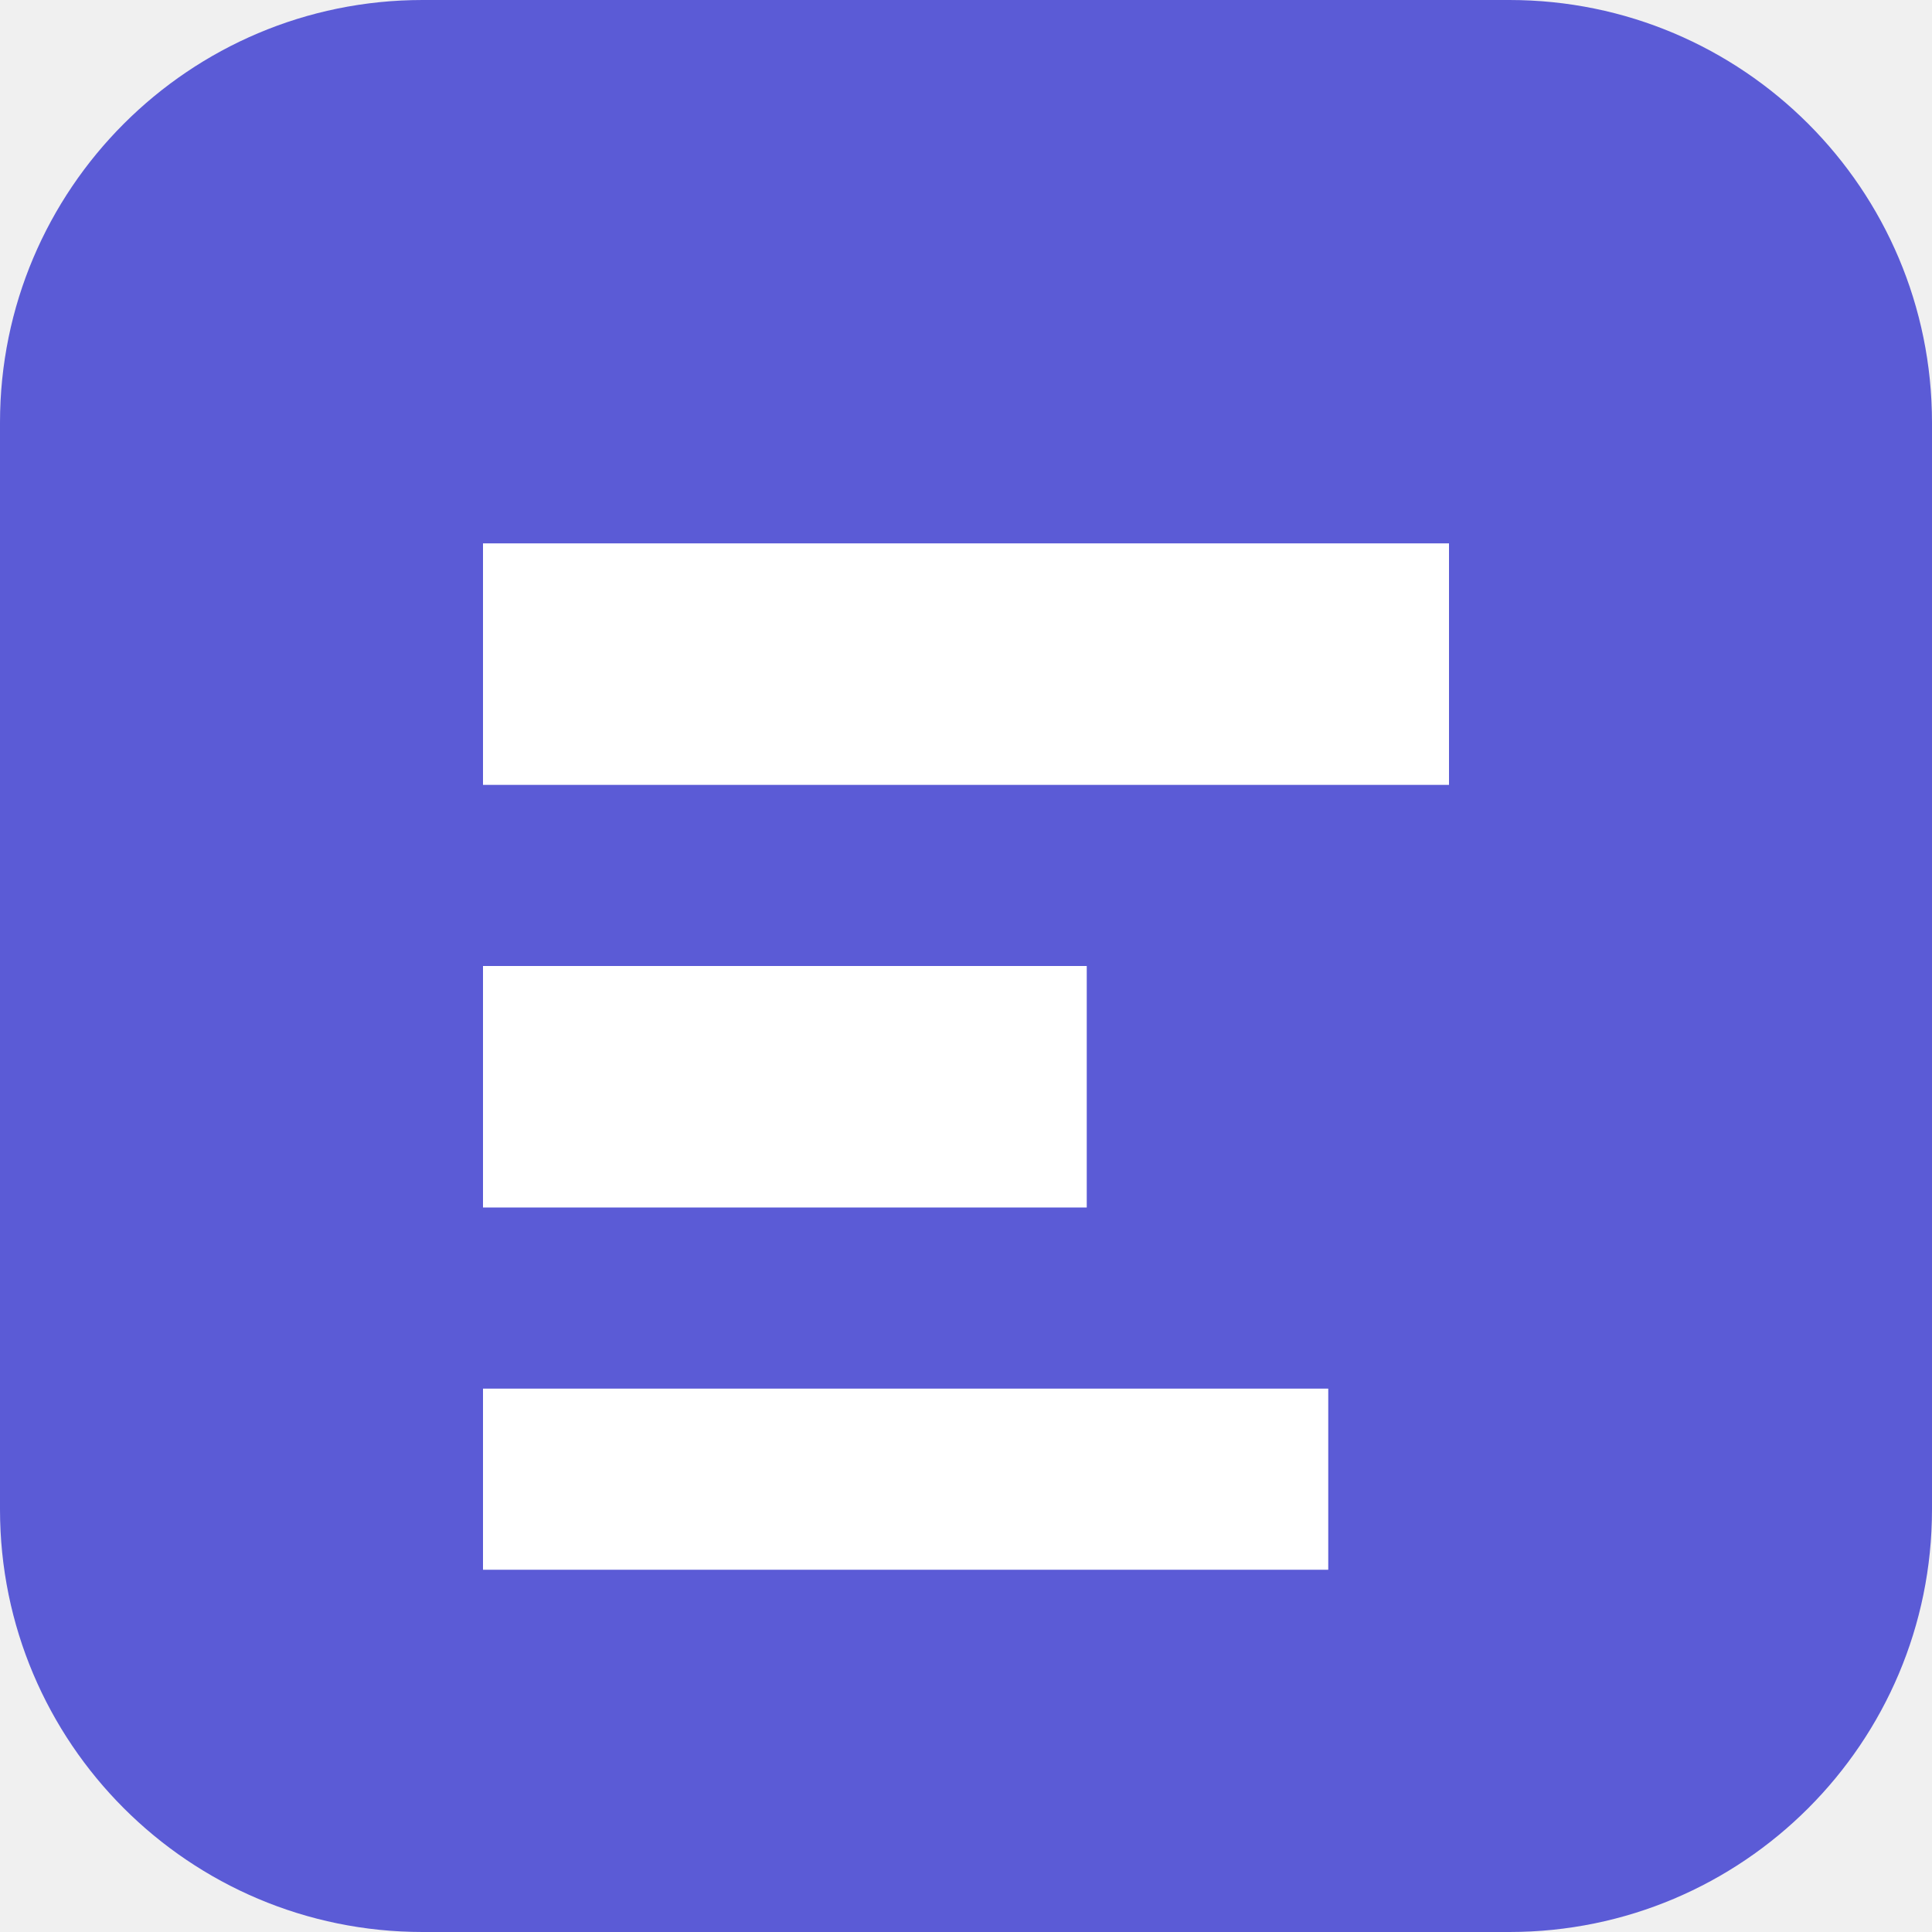
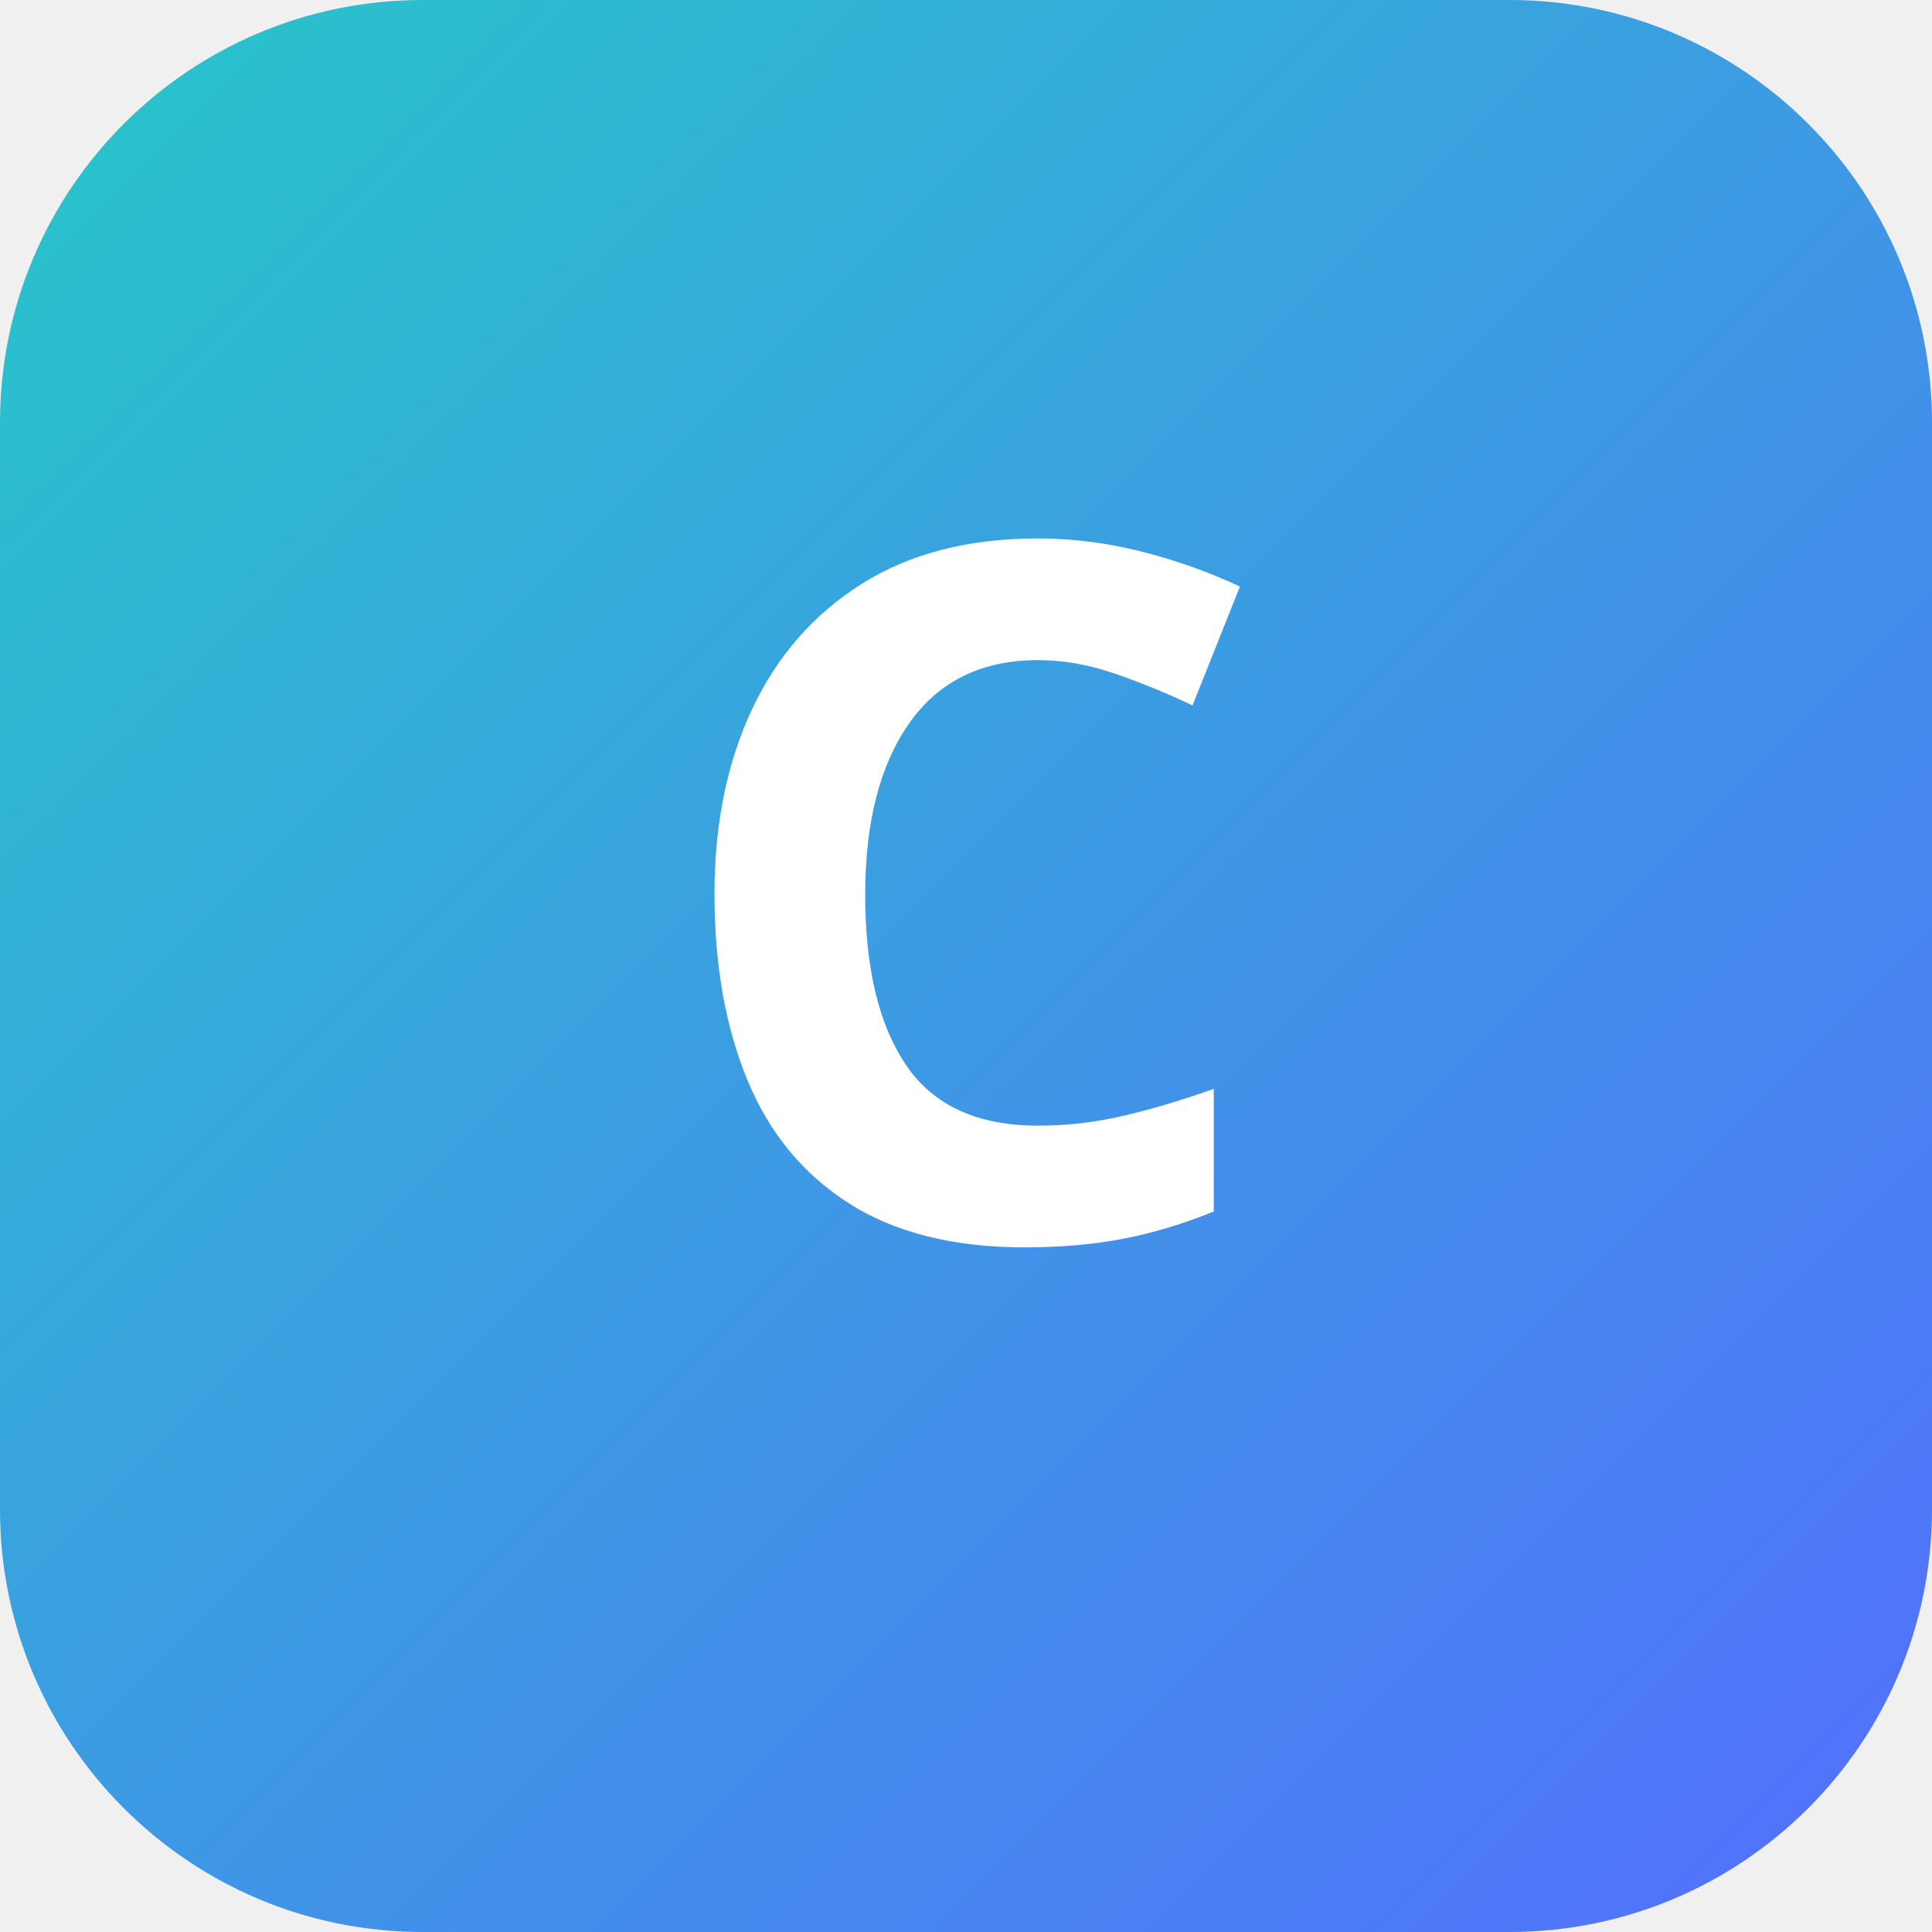
- <svg xmlns="http://www.w3.org/2000/svg" viewBox="0 0 64 64">
-   <rect width="64" height="64" rx="14" fill="#5b5bd6" />
-   <path d="M16 18h32v8H16zm0 14h20v8H16zm0 14h28v6H16z" fill="#fff" />
+ <svg xmlns="http://www.w3.org/2000/svg" viewBox="0 0 128 128" role="img" aria-label="Cognis English">
+   <defs>
+     <linearGradient id="g" x2="1" y2="1">
+       <stop stop-color="#27c7c9" />
+       <stop offset="1" stop-color="#536dfe" />
+     </linearGradient>
+   </defs>
+   <rect width="128" height="128" rx="28" fill="url(#g)" />
+   <text x="64" y="82" text-anchor="middle" font-family="sans-serif" font-size="64" font-weight="700" fill="white">C</text>
</svg>
